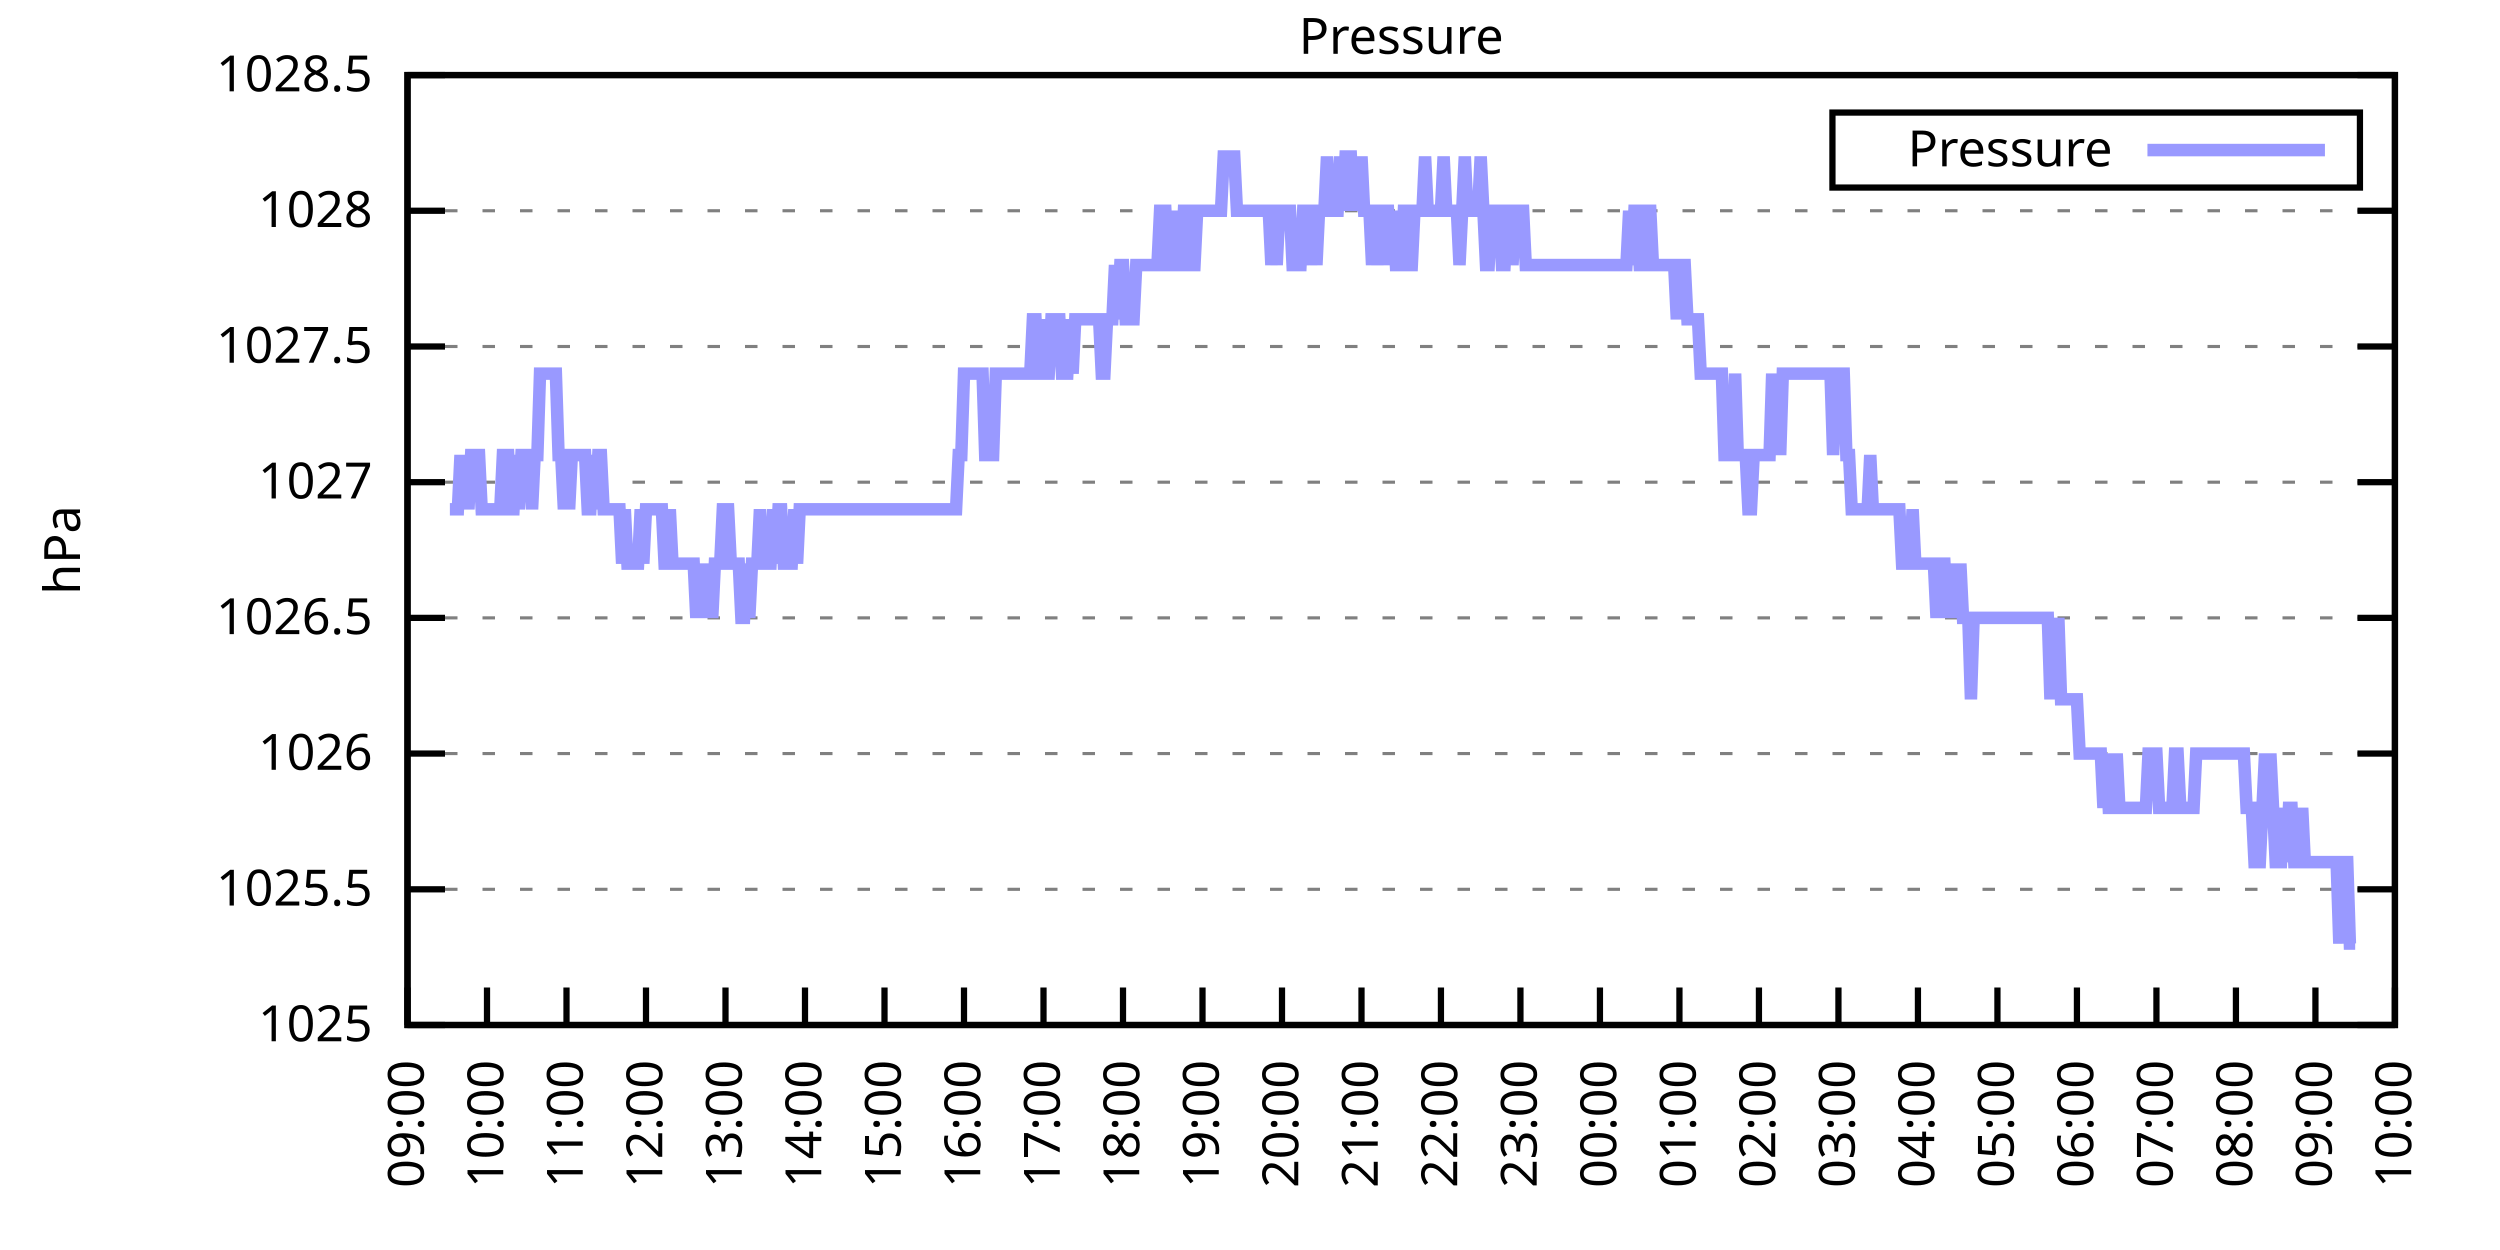
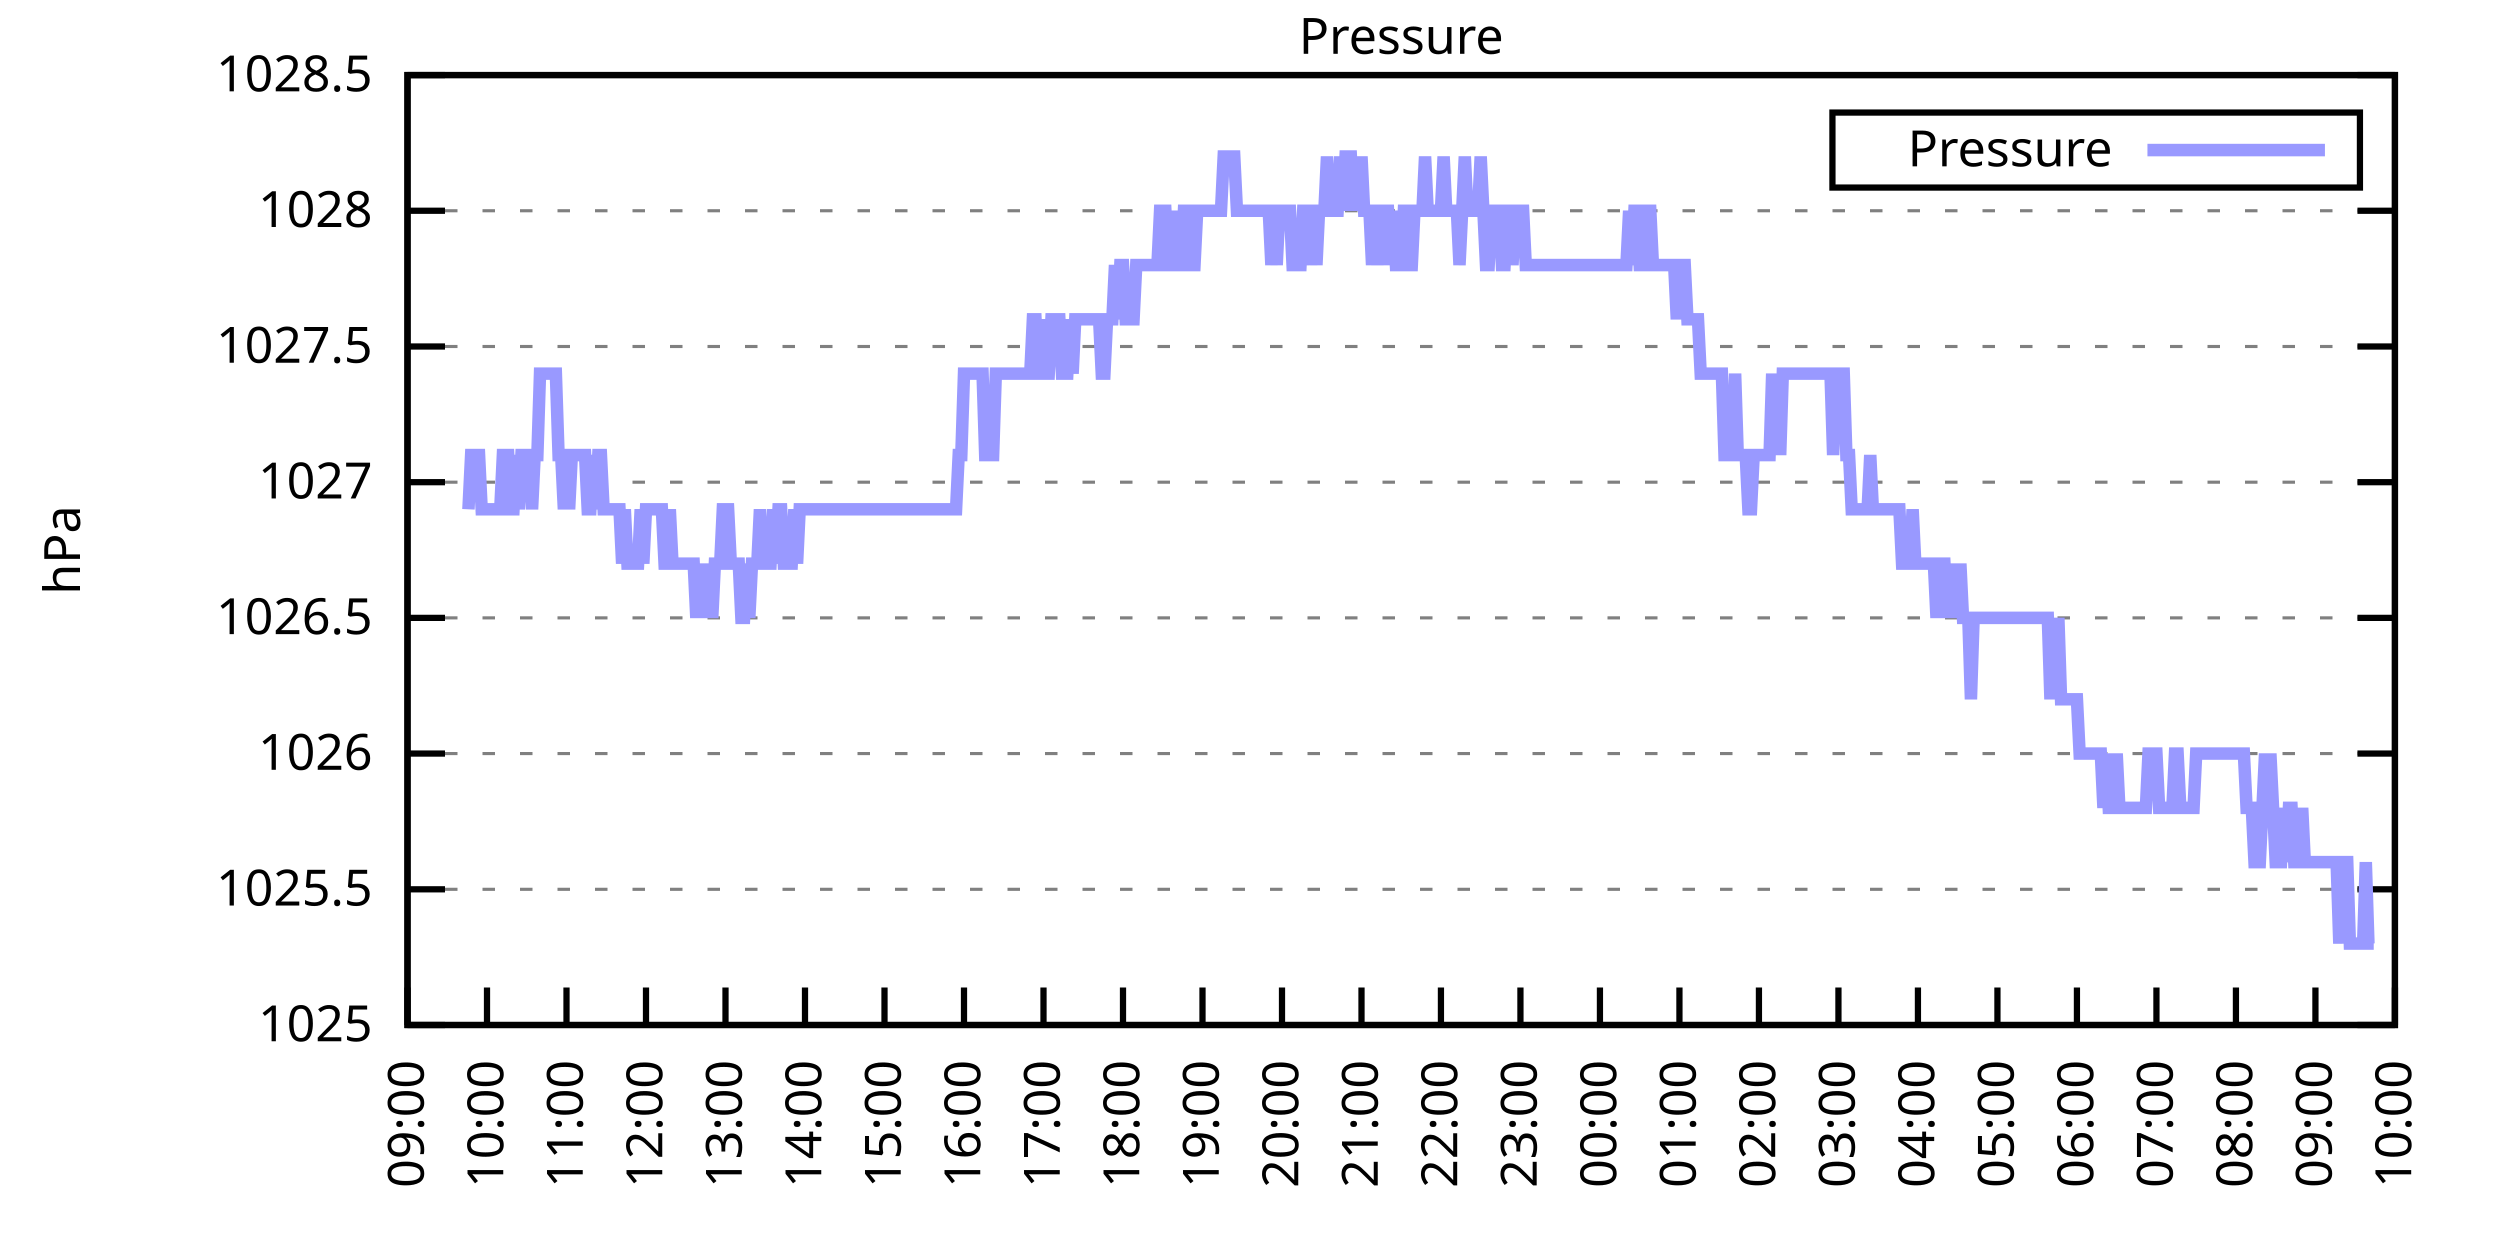
<svg xmlns="http://www.w3.org/2000/svg" xmlns:xlink="http://www.w3.org/1999/xlink" width="400" height="200" viewBox="0 0 400 200">
  <g id="gnuplot_canvas">
    <rect x="0" y="0" width="400" height="200" fill="none" />
    <defs>
      <circle id="gpDot" r="0.5" stroke-width="0.5" stroke="currentColor" />
      <path id="gpPt0" stroke-width="0.333" stroke="currentColor" d="M-1,0 h2 M0,-1 v2" />
      <path id="gpPt1" stroke-width="0.333" stroke="currentColor" d="M-1,-1 L1,1 M1,-1 L-1,1" />
      <path id="gpPt2" stroke-width="0.333" stroke="currentColor" d="M-1,0 L1,0 M0,-1 L0,1 M-1,-1 L1,1 M-1,1 L1,-1" />
      <rect id="gpPt3" stroke-width="0.333" stroke="currentColor" x="-1" y="-1" width="2" height="2" />
      <rect id="gpPt4" stroke-width="0.333" stroke="currentColor" fill="currentColor" x="-1" y="-1" width="2" height="2" />
      <circle id="gpPt5" stroke-width="0.333" stroke="currentColor" cx="0" cy="0" r="1" />
      <use xlink:href="#gpPt5" id="gpPt6" fill="currentColor" stroke="none" />
      <path id="gpPt7" stroke-width="0.333" stroke="currentColor" d="M0,-1.33 L-1.33,0.67 L1.33,0.67 z" />
      <use xlink:href="#gpPt7" id="gpPt8" fill="currentColor" stroke="none" />
      <use xlink:href="#gpPt7" id="gpPt9" stroke="currentColor" transform="rotate(180)" />
      <use xlink:href="#gpPt9" id="gpPt10" fill="currentColor" stroke="none" />
      <use xlink:href="#gpPt3" id="gpPt11" stroke="currentColor" transform="rotate(45)" />
      <use xlink:href="#gpPt11" id="gpPt12" fill="currentColor" stroke="none" />
      <path id="gpPt13" stroke-width="0.333" stroke="currentColor" d="M0,1.330 L1.265,0.411 L0.782,-1.067 L-0.782,-1.076 L-1.265,0.411 z" />
      <use xlink:href="#gpPt13" id="gpPt14" fill="currentColor" stroke="none" />
      <filter id="textbox" filterUnits="objectBoundingBox" x="0" y="0" height="1" width="1">
        <feFlood flood-color="white" flood-opacity="1" result="bgnd" />
        <feComposite in="SourceGraphic" in2="bgnd" operator="atop" />
      </filter>
      <filter id="greybox" filterUnits="objectBoundingBox" x="0" y="0" height="1" width="1">
        <feFlood flood-color="lightgrey" flood-opacity="1" result="grey" />
        <feComposite in="SourceGraphic" in2="grey" operator="atop" />
      </filter>
    </defs>
    <g fill="none" color="white" stroke="currentColor" stroke-width="1.00" stroke-linecap="butt" stroke-linejoin="miter">
</g>
    <g fill="none" color="black" stroke="currentColor" stroke-width="1.00" stroke-linecap="butt" stroke-linejoin="miter">
      <g stroke="none" shape-rendering="crispEdges">
        <polygon fill="rgb(255, 255, 255)" points="65.20,164.00 383.18,164.00 383.18,12.02 65.20,12.02 " />
      </g>
    </g>
    <g fill="none" color="black" stroke="currentColor" stroke-width="1.00" stroke-linecap="butt" stroke-linejoin="miter">
</g>
    <g fill="none" color="black" stroke="black" stroke-width="0.50" stroke-linecap="butt" stroke-linejoin="miter">
</g>
    <g fill="none" color="gray" stroke="currentColor" stroke-width="0.50" stroke-linecap="butt" stroke-linejoin="miter">
      <path stroke="gray" stroke-dasharray="2,4" class="gridline" d="M65.20,164.00 L383.19,164.00  " />
    </g>
    <g fill="none" color="gray" stroke="gray" stroke-width="1.00" stroke-linecap="butt" stroke-linejoin="miter">
</g>
    <g fill="none" color="black" stroke="currentColor" stroke-width="1.00" stroke-linecap="butt" stroke-linejoin="miter">
      <path stroke="black" d="M65.20,164.00 L71.20,164.00 M383.19,164.00 L377.19,164.00  " />
      <g transform="translate(59.60,166.60)" stroke="none" fill="black" font-family="Sans" font-size="8.00" text-anchor="end">
        <text>
          <tspan font-family="Sans"> 1025</tspan>
        </text>
      </g>
    </g>
    <g fill="none" color="black" stroke="currentColor" stroke-width="1.00" stroke-linecap="butt" stroke-linejoin="miter">
</g>
    <g fill="none" color="black" stroke="black" stroke-width="0.50" stroke-linecap="butt" stroke-linejoin="miter">
</g>
    <g fill="none" color="gray" stroke="currentColor" stroke-width="0.50" stroke-linecap="butt" stroke-linejoin="miter">
      <path stroke="gray" stroke-dasharray="2,4" class="gridline" d="M65.20,142.29 L383.19,142.29  " />
    </g>
    <g fill="none" color="gray" stroke="gray" stroke-width="1.00" stroke-linecap="butt" stroke-linejoin="miter">
</g>
    <g fill="none" color="black" stroke="currentColor" stroke-width="1.00" stroke-linecap="butt" stroke-linejoin="miter">
      <path stroke="black" d="M65.20,142.29 L71.20,142.29 M383.19,142.29 L377.19,142.29  " />
      <g transform="translate(59.60,144.89)" stroke="none" fill="black" font-family="Sans" font-size="8.00" text-anchor="end">
        <text>
          <tspan font-family="Sans"> 1025.5</tspan>
        </text>
      </g>
    </g>
    <g fill="none" color="black" stroke="currentColor" stroke-width="1.00" stroke-linecap="butt" stroke-linejoin="miter">
</g>
    <g fill="none" color="black" stroke="black" stroke-width="0.50" stroke-linecap="butt" stroke-linejoin="miter">
</g>
    <g fill="none" color="gray" stroke="currentColor" stroke-width="0.50" stroke-linecap="butt" stroke-linejoin="miter">
      <path stroke="gray" stroke-dasharray="2,4" class="gridline" d="M65.20,120.57 L383.19,120.57  " />
    </g>
    <g fill="none" color="gray" stroke="gray" stroke-width="1.00" stroke-linecap="butt" stroke-linejoin="miter">
</g>
    <g fill="none" color="black" stroke="currentColor" stroke-width="1.00" stroke-linecap="butt" stroke-linejoin="miter">
      <path stroke="black" d="M65.20,120.57 L71.20,120.57 M383.19,120.57 L377.19,120.57  " />
      <g transform="translate(59.60,123.17)" stroke="none" fill="black" font-family="Sans" font-size="8.00" text-anchor="end">
        <text>
          <tspan font-family="Sans"> 1026</tspan>
        </text>
      </g>
    </g>
    <g fill="none" color="black" stroke="currentColor" stroke-width="1.00" stroke-linecap="butt" stroke-linejoin="miter">
</g>
    <g fill="none" color="black" stroke="black" stroke-width="0.50" stroke-linecap="butt" stroke-linejoin="miter">
</g>
    <g fill="none" color="gray" stroke="currentColor" stroke-width="0.50" stroke-linecap="butt" stroke-linejoin="miter">
      <path stroke="gray" stroke-dasharray="2,4" class="gridline" d="M65.20,98.86 L383.19,98.86  " />
    </g>
    <g fill="none" color="gray" stroke="gray" stroke-width="1.00" stroke-linecap="butt" stroke-linejoin="miter">
</g>
    <g fill="none" color="black" stroke="currentColor" stroke-width="1.00" stroke-linecap="butt" stroke-linejoin="miter">
      <path stroke="black" d="M65.20,98.86 L71.20,98.86 M383.19,98.86 L377.19,98.86  " />
      <g transform="translate(59.60,101.46)" stroke="none" fill="black" font-family="Sans" font-size="8.00" text-anchor="end">
        <text>
          <tspan font-family="Sans"> 1026.5</tspan>
        </text>
      </g>
    </g>
    <g fill="none" color="black" stroke="currentColor" stroke-width="1.00" stroke-linecap="butt" stroke-linejoin="miter">
</g>
    <g fill="none" color="black" stroke="black" stroke-width="0.50" stroke-linecap="butt" stroke-linejoin="miter">
</g>
    <g fill="none" color="gray" stroke="currentColor" stroke-width="0.50" stroke-linecap="butt" stroke-linejoin="miter">
      <path stroke="gray" stroke-dasharray="2,4" class="gridline" d="M65.20,77.15 L383.19,77.15  " />
    </g>
    <g fill="none" color="gray" stroke="gray" stroke-width="1.00" stroke-linecap="butt" stroke-linejoin="miter">
</g>
    <g fill="none" color="black" stroke="currentColor" stroke-width="1.00" stroke-linecap="butt" stroke-linejoin="miter">
      <path stroke="black" d="M65.20,77.15 L71.20,77.15 M383.19,77.15 L377.19,77.15  " />
      <g transform="translate(59.60,79.75)" stroke="none" fill="black" font-family="Sans" font-size="8.00" text-anchor="end">
        <text>
          <tspan font-family="Sans"> 1027</tspan>
        </text>
      </g>
    </g>
    <g fill="none" color="black" stroke="currentColor" stroke-width="1.00" stroke-linecap="butt" stroke-linejoin="miter">
</g>
    <g fill="none" color="black" stroke="black" stroke-width="0.50" stroke-linecap="butt" stroke-linejoin="miter">
</g>
    <g fill="none" color="gray" stroke="currentColor" stroke-width="0.50" stroke-linecap="butt" stroke-linejoin="miter">
      <path stroke="gray" stroke-dasharray="2,4" class="gridline" d="M65.20,55.44 L383.19,55.44  " />
    </g>
    <g fill="none" color="gray" stroke="gray" stroke-width="1.00" stroke-linecap="butt" stroke-linejoin="miter">
</g>
    <g fill="none" color="black" stroke="currentColor" stroke-width="1.00" stroke-linecap="butt" stroke-linejoin="miter">
      <path stroke="black" d="M65.20,55.44 L71.20,55.44 M383.19,55.44 L377.19,55.44  " />
      <g transform="translate(59.60,58.04)" stroke="none" fill="black" font-family="Sans" font-size="8.00" text-anchor="end">
        <text>
          <tspan font-family="Sans"> 1027.5</tspan>
        </text>
      </g>
    </g>
    <g fill="none" color="black" stroke="currentColor" stroke-width="1.00" stroke-linecap="butt" stroke-linejoin="miter">
</g>
    <g fill="none" color="black" stroke="black" stroke-width="0.50" stroke-linecap="butt" stroke-linejoin="miter">
</g>
    <g fill="none" color="gray" stroke="currentColor" stroke-width="0.50" stroke-linecap="butt" stroke-linejoin="miter">
      <path stroke="gray" stroke-dasharray="2,4" class="gridline" d="M65.20,33.72 L383.19,33.72  " />
    </g>
    <g fill="none" color="gray" stroke="gray" stroke-width="1.00" stroke-linecap="butt" stroke-linejoin="miter">
</g>
    <g fill="none" color="black" stroke="currentColor" stroke-width="1.00" stroke-linecap="butt" stroke-linejoin="miter">
      <path stroke="black" d="M65.20,33.72 L71.20,33.72 M383.19,33.72 L377.19,33.72  " />
      <g transform="translate(59.60,36.32)" stroke="none" fill="black" font-family="Sans" font-size="8.00" text-anchor="end">
        <text>
          <tspan font-family="Sans"> 1028</tspan>
        </text>
      </g>
    </g>
    <g fill="none" color="black" stroke="currentColor" stroke-width="1.00" stroke-linecap="butt" stroke-linejoin="miter">
</g>
    <g fill="none" color="black" stroke="black" stroke-width="0.50" stroke-linecap="butt" stroke-linejoin="miter">
</g>
    <g fill="none" color="gray" stroke="currentColor" stroke-width="0.50" stroke-linecap="butt" stroke-linejoin="miter">
      <path stroke="gray" stroke-dasharray="2,4" class="gridline" d="M65.20,12.01 L383.19,12.01  " />
    </g>
    <g fill="none" color="gray" stroke="gray" stroke-width="1.00" stroke-linecap="butt" stroke-linejoin="miter">
</g>
    <g fill="none" color="black" stroke="currentColor" stroke-width="1.00" stroke-linecap="butt" stroke-linejoin="miter">
      <path stroke="black" d="M65.20,12.01 L71.20,12.01 M383.19,12.01 L377.19,12.01  " />
      <g transform="translate(59.60,14.61)" stroke="none" fill="black" font-family="Sans" font-size="8.00" text-anchor="end">
        <text>
          <tspan font-family="Sans"> 1028.5</tspan>
        </text>
      </g>
    </g>
    <g fill="none" color="black" stroke="currentColor" stroke-width="1.00" stroke-linecap="butt" stroke-linejoin="miter">
      <path stroke="black" d="M65.20,164.00 L65.20,158.00  " />
      <g transform="translate(67.80,169.60) rotate(270.00)" stroke="none" fill="black" font-family="Sans" font-size="8.00" text-anchor="end">
        <text>
          <tspan font-family="Sans">09:00</tspan>
        </text>
      </g>
    </g>
    <g fill="none" color="black" stroke="currentColor" stroke-width="1.00" stroke-linecap="butt" stroke-linejoin="miter">
      <path stroke="black" d="M77.92,164.00 L77.92,158.00  " />
      <g transform="translate(80.52,169.60) rotate(270.00)" stroke="none" fill="black" font-family="Sans" font-size="8.00" text-anchor="end">
        <text>
          <tspan font-family="Sans">10:00</tspan>
        </text>
      </g>
    </g>
    <g fill="none" color="black" stroke="currentColor" stroke-width="1.00" stroke-linecap="butt" stroke-linejoin="miter">
      <path stroke="black" d="M90.64,164.00 L90.64,158.00  " />
      <g transform="translate(93.24,169.60) rotate(270.00)" stroke="none" fill="black" font-family="Sans" font-size="8.00" text-anchor="end">
        <text>
          <tspan font-family="Sans">11:00</tspan>
        </text>
      </g>
    </g>
    <g fill="none" color="black" stroke="currentColor" stroke-width="1.00" stroke-linecap="butt" stroke-linejoin="miter">
      <path stroke="black" d="M103.36,164.00 L103.36,158.00  " />
      <g transform="translate(105.96,169.60) rotate(270.00)" stroke="none" fill="black" font-family="Sans" font-size="8.00" text-anchor="end">
        <text>
          <tspan font-family="Sans">12:00</tspan>
        </text>
      </g>
    </g>
    <g fill="none" color="black" stroke="currentColor" stroke-width="1.00" stroke-linecap="butt" stroke-linejoin="miter">
      <path stroke="black" d="M116.08,164.00 L116.08,158.00  " />
      <g transform="translate(118.68,169.60) rotate(270.00)" stroke="none" fill="black" font-family="Sans" font-size="8.00" text-anchor="end">
        <text>
          <tspan font-family="Sans">13:00</tspan>
        </text>
      </g>
    </g>
    <g fill="none" color="black" stroke="currentColor" stroke-width="1.00" stroke-linecap="butt" stroke-linejoin="miter">
      <path stroke="black" d="M128.80,164.00 L128.80,158.00  " />
      <g transform="translate(131.40,169.60) rotate(270.00)" stroke="none" fill="black" font-family="Sans" font-size="8.00" text-anchor="end">
        <text>
          <tspan font-family="Sans">14:00</tspan>
        </text>
      </g>
    </g>
    <g fill="none" color="black" stroke="currentColor" stroke-width="1.00" stroke-linecap="butt" stroke-linejoin="miter">
      <path stroke="black" d="M141.52,164.00 L141.52,158.00  " />
      <g transform="translate(144.12,169.60) rotate(270.00)" stroke="none" fill="black" font-family="Sans" font-size="8.00" text-anchor="end">
        <text>
          <tspan font-family="Sans">15:00</tspan>
        </text>
      </g>
    </g>
    <g fill="none" color="black" stroke="currentColor" stroke-width="1.00" stroke-linecap="butt" stroke-linejoin="miter">
      <path stroke="black" d="M154.24,164.00 L154.24,158.00  " />
      <g transform="translate(156.84,169.60) rotate(270.00)" stroke="none" fill="black" font-family="Sans" font-size="8.00" text-anchor="end">
        <text>
          <tspan font-family="Sans">16:00</tspan>
        </text>
      </g>
    </g>
    <g fill="none" color="black" stroke="currentColor" stroke-width="1.00" stroke-linecap="butt" stroke-linejoin="miter">
      <path stroke="black" d="M166.96,164.00 L166.96,158.00  " />
      <g transform="translate(169.56,169.60) rotate(270.00)" stroke="none" fill="black" font-family="Sans" font-size="8.00" text-anchor="end">
        <text>
          <tspan font-family="Sans">17:00</tspan>
        </text>
      </g>
    </g>
    <g fill="none" color="black" stroke="currentColor" stroke-width="1.00" stroke-linecap="butt" stroke-linejoin="miter">
      <path stroke="black" d="M179.68,164.00 L179.68,158.00  " />
      <g transform="translate(182.28,169.60) rotate(270.00)" stroke="none" fill="black" font-family="Sans" font-size="8.00" text-anchor="end">
        <text>
          <tspan font-family="Sans">18:00</tspan>
        </text>
      </g>
    </g>
    <g fill="none" color="black" stroke="currentColor" stroke-width="1.00" stroke-linecap="butt" stroke-linejoin="miter">
      <path stroke="black" d="M192.40,164.00 L192.40,158.00  " />
      <g transform="translate(195.00,169.60) rotate(270.00)" stroke="none" fill="black" font-family="Sans" font-size="8.00" text-anchor="end">
        <text>
          <tspan font-family="Sans">19:00</tspan>
        </text>
      </g>
    </g>
    <g fill="none" color="black" stroke="currentColor" stroke-width="1.00" stroke-linecap="butt" stroke-linejoin="miter">
      <path stroke="black" d="M205.12,164.00 L205.12,158.00  " />
      <g transform="translate(207.72,169.60) rotate(270.00)" stroke="none" fill="black" font-family="Sans" font-size="8.00" text-anchor="end">
        <text>
          <tspan font-family="Sans">20:00</tspan>
        </text>
      </g>
    </g>
    <g fill="none" color="black" stroke="currentColor" stroke-width="1.00" stroke-linecap="butt" stroke-linejoin="miter">
      <path stroke="black" d="M217.84,164.00 L217.84,158.00  " />
      <g transform="translate(220.44,169.60) rotate(270.00)" stroke="none" fill="black" font-family="Sans" font-size="8.00" text-anchor="end">
        <text>
          <tspan font-family="Sans">21:00</tspan>
        </text>
      </g>
    </g>
    <g fill="none" color="black" stroke="currentColor" stroke-width="1.00" stroke-linecap="butt" stroke-linejoin="miter">
      <path stroke="black" d="M230.55,164.00 L230.55,158.00  " />
      <g transform="translate(233.15,169.60) rotate(270.00)" stroke="none" fill="black" font-family="Sans" font-size="8.00" text-anchor="end">
        <text>
          <tspan font-family="Sans">22:00</tspan>
        </text>
      </g>
    </g>
    <g fill="none" color="black" stroke="currentColor" stroke-width="1.00" stroke-linecap="butt" stroke-linejoin="miter">
      <path stroke="black" d="M243.27,164.00 L243.27,158.00  " />
      <g transform="translate(245.87,169.60) rotate(270.00)" stroke="none" fill="black" font-family="Sans" font-size="8.00" text-anchor="end">
        <text>
          <tspan font-family="Sans">23:00</tspan>
        </text>
      </g>
    </g>
    <g fill="none" color="black" stroke="currentColor" stroke-width="1.00" stroke-linecap="butt" stroke-linejoin="miter">
      <path stroke="black" d="M255.99,164.00 L255.99,158.00  " />
      <g transform="translate(258.59,169.60) rotate(270.00)" stroke="none" fill="black" font-family="Sans" font-size="8.00" text-anchor="end">
        <text>
          <tspan font-family="Sans">00:00</tspan>
        </text>
      </g>
    </g>
    <g fill="none" color="black" stroke="currentColor" stroke-width="1.00" stroke-linecap="butt" stroke-linejoin="miter">
      <path stroke="black" d="M268.71,164.00 L268.71,158.00  " />
      <g transform="translate(271.31,169.60) rotate(270.00)" stroke="none" fill="black" font-family="Sans" font-size="8.00" text-anchor="end">
        <text>
          <tspan font-family="Sans">01:00</tspan>
        </text>
      </g>
    </g>
    <g fill="none" color="black" stroke="currentColor" stroke-width="1.00" stroke-linecap="butt" stroke-linejoin="miter">
      <path stroke="black" d="M281.43,164.00 L281.43,158.00  " />
      <g transform="translate(284.03,169.60) rotate(270.00)" stroke="none" fill="black" font-family="Sans" font-size="8.00" text-anchor="end">
        <text>
          <tspan font-family="Sans">02:00</tspan>
        </text>
      </g>
    </g>
    <g fill="none" color="black" stroke="currentColor" stroke-width="1.00" stroke-linecap="butt" stroke-linejoin="miter">
      <path stroke="black" d="M294.15,164.00 L294.15,158.00  " />
      <g transform="translate(296.75,169.60) rotate(270.00)" stroke="none" fill="black" font-family="Sans" font-size="8.00" text-anchor="end">
        <text>
          <tspan font-family="Sans">03:00</tspan>
        </text>
      </g>
    </g>
    <g fill="none" color="black" stroke="currentColor" stroke-width="1.00" stroke-linecap="butt" stroke-linejoin="miter">
      <path stroke="black" d="M306.87,164.00 L306.87,158.00  " />
      <g transform="translate(309.47,169.60) rotate(270.00)" stroke="none" fill="black" font-family="Sans" font-size="8.00" text-anchor="end">
        <text>
          <tspan font-family="Sans">04:00</tspan>
        </text>
      </g>
    </g>
    <g fill="none" color="black" stroke="currentColor" stroke-width="1.00" stroke-linecap="butt" stroke-linejoin="miter">
      <path stroke="black" d="M319.59,164.00 L319.59,158.00  " />
      <g transform="translate(322.19,169.60) rotate(270.00)" stroke="none" fill="black" font-family="Sans" font-size="8.00" text-anchor="end">
        <text>
          <tspan font-family="Sans">05:00</tspan>
        </text>
      </g>
    </g>
    <g fill="none" color="black" stroke="currentColor" stroke-width="1.00" stroke-linecap="butt" stroke-linejoin="miter">
      <path stroke="black" d="M332.31,164.00 L332.31,158.00  " />
      <g transform="translate(334.91,169.60) rotate(270.00)" stroke="none" fill="black" font-family="Sans" font-size="8.00" text-anchor="end">
        <text>
          <tspan font-family="Sans">06:00</tspan>
        </text>
      </g>
    </g>
    <g fill="none" color="black" stroke="currentColor" stroke-width="1.00" stroke-linecap="butt" stroke-linejoin="miter">
      <path stroke="black" d="M345.03,164.00 L345.03,158.00  " />
      <g transform="translate(347.63,169.60) rotate(270.00)" stroke="none" fill="black" font-family="Sans" font-size="8.00" text-anchor="end">
        <text>
          <tspan font-family="Sans">07:00</tspan>
        </text>
      </g>
    </g>
    <g fill="none" color="black" stroke="currentColor" stroke-width="1.00" stroke-linecap="butt" stroke-linejoin="miter">
      <path stroke="black" d="M357.75,164.00 L357.75,158.00  " />
      <g transform="translate(360.35,169.60) rotate(270.00)" stroke="none" fill="black" font-family="Sans" font-size="8.00" text-anchor="end">
        <text>
          <tspan font-family="Sans">08:00</tspan>
        </text>
      </g>
    </g>
    <g fill="none" color="black" stroke="currentColor" stroke-width="1.00" stroke-linecap="butt" stroke-linejoin="miter">
      <path stroke="black" d="M370.47,164.00 L370.47,158.00  " />
      <g transform="translate(373.07,169.60) rotate(270.00)" stroke="none" fill="black" font-family="Sans" font-size="8.00" text-anchor="end">
        <text>
          <tspan font-family="Sans">09:00</tspan>
        </text>
      </g>
    </g>
    <g fill="none" color="black" stroke="currentColor" stroke-width="1.00" stroke-linecap="butt" stroke-linejoin="miter">
      <path stroke="black" d="M383.19,164.00 L383.19,158.00  " />
      <g transform="translate(385.79,169.60) rotate(270.00)" stroke="none" fill="black" font-family="Sans" font-size="8.00" text-anchor="end">
        <text>
          <tspan font-family="Sans">10:00</tspan>
        </text>
      </g>
    </g>
    <g fill="none" color="black" stroke="currentColor" stroke-width="1.00" stroke-linecap="butt" stroke-linejoin="miter">
</g>
    <g fill="none" color="black" stroke="currentColor" stroke-width="1.00" stroke-linecap="butt" stroke-linejoin="miter">
      <path stroke="black" d="M65.20,12.01 L65.20,164.00 L383.19,164.00 L383.19,12.01 L65.20,12.01 Z  " />
    </g>
    <g fill="none" color="black" stroke="currentColor" stroke-width="1.00" stroke-linecap="butt" stroke-linejoin="miter">
</g>
    <g fill="none" color="black" stroke="currentColor" stroke-width="1.00" stroke-linecap="butt" stroke-linejoin="miter">
      <path stroke="black" d="M293.19,30.01 L293.19,18.01 L377.59,18.01 L377.59,30.01 L293.19,30.01 Z  " />
    </g>
    <g id="Pressure_plot_1">
      <g fill="none" color="white" stroke="black" stroke-width="2.00" stroke-linecap="butt" stroke-linejoin="miter">
</g>
      <g fill="none" color="black" stroke="currentColor" stroke-width="2.00" stroke-linecap="butt" stroke-linejoin="miter">
        <g transform="translate(337.99,26.61)" stroke="none" fill="black" font-family="Sans" font-size="8.00" text-anchor="end">
          <text>
            <tspan font-family="Sans">Pressure</tspan>
          </text>
        </g>
      </g>
      <g fill="none" color="black" stroke="currentColor" stroke-width="2.00" stroke-linecap="butt" stroke-linejoin="miter">
-         <path stroke="rgb(153, 153, 255)" d="M343.59,24.01 L371.99,24.01 M71.98,81.49 L72.41,81.49 L72.83,81.49 L73.26,81.49 L73.68,72.81 L74.10,81.49   L74.53,72.81 L74.95,81.49 L75.38,72.81 L75.80,72.81 L76.22,72.81 L76.65,72.81 L77.07,81.49 L77.50,81.49   L77.92,81.49 L78.34,81.49 L78.77,81.49 L79.19,81.49 L79.62,81.49 L80.04,81.49 L80.46,72.81 L80.89,72.81   L81.31,72.81 L81.74,81.49 L82.16,81.49 L82.58,72.81 L83.01,81.49 L83.43,72.81 L83.86,72.81 L84.28,72.81   L84.70,72.81 L85.13,81.49 L85.55,72.81 L85.98,72.81 L86.40,59.78 L86.82,59.78 L87.25,59.78 L87.67,59.78   L88.10,59.78 L88.52,59.78 L88.94,59.78 L89.37,72.81 L89.79,72.81 L90.22,81.49 L90.64,72.81 L91.06,81.49   L91.49,72.81 L91.91,72.81 L92.34,72.81 L92.76,72.81 L93.18,72.81 L93.61,72.81 L94.03,81.49 L94.46,81.49   L94.88,72.81 L95.30,81.49 L95.73,72.81 L96.15,72.81 L96.58,81.49 L97.00,81.49 L97.42,81.49 L97.85,81.49   L98.27,81.49 L98.69,81.49 L99.12,81.49 L99.54,90.18 L99.97,81.49 L100.39,90.18 L100.81,90.18 L101.24,90.18   L101.66,90.18 L102.09,90.18 L102.51,81.49 L102.93,90.18 L103.36,81.49 L103.78,81.49 L104.21,81.49 L104.63,81.49   L105.05,81.49 L105.48,81.49 L105.90,81.49 L106.33,90.18 L106.75,90.18 L107.17,81.49 L107.60,90.18 L108.02,90.18   L108.45,90.18 L108.87,90.18 L109.29,90.18 L109.72,90.18 L110.14,90.18 L110.57,90.18 L110.99,90.18 L111.41,98.86   L111.84,90.18 L112.26,98.86 L112.69,90.18 L113.11,98.86 L113.53,90.18 L113.96,98.86 L114.38,90.18 L114.81,90.18   L115.23,90.18 L115.65,81.49 L116.08,81.49 L116.50,81.49 L116.93,90.18 L117.35,90.18 L117.77,90.18 L118.20,90.18   L118.62,98.86 L119.05,98.86 L119.47,90.18 L119.89,98.86 L120.32,90.18 L120.74,90.18 L121.17,90.18 L121.59,81.49   L122.01,90.18 L122.44,90.18 L122.86,90.18 L123.29,90.18 L123.71,81.49 L124.13,90.18 L124.56,81.49 L124.98,81.49   L125.41,90.18 L125.83,90.18 L126.25,90.18 L126.68,90.18 L127.10,81.49 L127.53,90.18 L127.95,81.49 L128.37,81.49   L128.80,81.49 L129.22,81.49 L129.65,81.49 L130.07,81.49 L130.49,81.49 L130.92,81.49 L131.34,81.49 L131.77,81.49   L132.19,81.49 L132.61,81.49 L133.04,81.49 L133.46,81.49 L133.89,81.49 L134.31,81.49 L134.73,81.49 L135.16,81.49   L135.58,81.49 L136.01,81.49 L136.43,81.49 L136.85,81.49 L137.28,81.49 L137.70,81.49 L138.13,81.49 L138.55,81.49   L138.97,81.49 L139.40,81.49 L139.82,81.49 L140.25,81.49 L140.67,81.49 L141.09,81.49 L141.52,81.49 L141.94,81.49   L142.37,81.49 L142.79,81.49 L143.21,81.49 L143.64,81.49 L144.06,81.49 L144.49,81.49 L144.91,81.49 L145.33,81.49   L145.76,81.49 L146.18,81.49 L146.61,81.49 L147.03,81.49 L147.45,81.49 L147.88,81.49 L148.30,81.49 L148.73,81.49   L149.15,81.49 L149.57,81.49 L150.00,81.49 L150.42,81.49 L150.85,81.49 L151.27,81.49 L151.69,81.49 L152.12,81.49   L152.54,81.49 L152.97,81.49 L153.39,72.81 L153.81,72.81 L154.24,59.78 L154.66,59.78 L155.09,59.78 L155.51,59.78   L155.93,59.78 L156.36,59.78 L156.78,59.78 L157.21,59.78 L157.63,72.81 L158.05,72.81 L158.48,72.81 L158.90,72.81   L159.33,59.78 L159.75,59.78 L160.17,59.78 L160.60,59.78 L161.02,59.78 L161.44,59.78 L161.87,59.78 L162.29,59.78   L162.72,59.78 L163.14,59.78 L163.56,59.78 L163.99,59.78 L164.41,59.78 L164.84,59.78 L165.26,51.09 L165.68,51.09   L166.11,59.78 L166.53,59.78 L166.96,51.09 L167.38,59.78 L167.80,59.78 L168.23,51.09 L168.65,51.09 L169.08,51.09   L169.50,51.09 L169.92,59.78 L170.35,59.78 L170.77,59.78 L171.20,51.09 L171.62,59.78 L172.04,51.09 L172.47,51.09   L172.89,51.09 L173.32,51.09 L173.74,51.09 L174.16,51.09 L174.59,51.09 L175.01,51.09 L175.44,51.09 L175.86,51.09   L176.28,59.78 L176.71,59.78 L177.13,51.09 L177.56,51.09 L177.98,51.09 L178.40,42.41 L178.83,51.09 L179.25,42.41   L179.68,42.41 L180.10,51.09 L180.52,51.09 L180.95,51.09 L181.37,51.09 L181.80,42.41 L182.22,42.41 L182.64,42.41   L183.07,42.41 L183.49,42.41 L183.92,42.41 L184.34,42.41 L184.76,42.41 L185.19,42.41 L185.61,33.72 L186.04,33.72   L186.46,33.72 L186.88,42.41 L187.31,42.41 L187.73,33.72 L188.16,42.41 L188.58,42.41 L189.00,42.41 L189.43,33.72   L189.85,33.72 L190.28,42.41 L190.70,42.41 L191.12,42.41 L191.55,33.72 L191.97,33.72 L192.40,33.72 L192.82,33.72   L193.24,33.72 L193.67,33.72 L194.09,33.72 L194.52,33.72 L194.94,33.72 L195.36,33.72 L195.79,25.04 L196.21,25.04   L196.64,25.04 L197.06,25.04 L197.48,25.04 L197.91,33.72 L198.33,33.72 L198.76,33.72 L199.18,33.72 L199.60,33.72   L200.03,33.72 L200.45,33.72 L200.88,33.72 L201.30,33.72 L201.72,33.72 L202.15,33.72 L202.57,33.72 L203.00,33.72   L203.42,42.41 L203.84,33.72 L204.27,42.41 L204.69,33.72 L205.12,33.72 L205.54,33.72 L205.96,33.72 L206.39,33.72   L206.81,42.41 L207.24,42.41 L207.66,42.41 L208.08,42.41 L208.51,33.72 L208.93,33.72 L209.36,42.41 L209.78,33.72   L210.20,33.72 L210.63,42.41 L211.05,33.72 L211.48,33.72 L211.90,33.72 L212.32,25.04 L212.75,33.72 L213.17,33.72   L213.60,33.72 L214.02,33.72 L214.44,25.04 L214.87,33.72 L215.29,25.04 L215.72,25.04 L216.14,25.04 L216.56,33.72   L216.99,25.04 L217.41,33.72 L217.84,25.04 L218.26,33.72 L218.68,33.72 L219.11,33.72 L219.53,42.41 L219.96,33.72   L220.38,33.72 L220.80,33.72 L221.23,42.41 L221.65,33.72 L222.08,33.72 L222.50,42.41 L222.92,33.72 L223.35,42.41   L223.77,42.41 L224.20,42.41 L224.62,33.72 L225.04,33.72 L225.47,42.41 L225.89,42.41 L226.31,33.72 L226.74,33.72   L227.16,33.72 L227.59,33.72 L228.01,25.04 L228.43,33.72 L228.86,33.72 L229.28,33.72 L229.71,33.72 L230.13,33.72   L230.55,33.72 L230.98,25.04 L231.40,33.72 L231.83,33.72 L232.25,33.72 L232.67,33.72 L233.10,33.72 L233.52,42.41   L233.95,33.72 L234.37,25.04 L234.79,33.72 L235.22,33.72 L235.64,33.72 L236.07,33.72 L236.49,33.72 L236.91,25.04   L237.34,33.72 L237.76,42.41 L238.19,42.41 L238.61,33.72 L239.03,33.72 L239.46,33.72 L239.88,33.72 L240.31,42.41   L240.73,42.41 L241.15,33.72 L241.58,33.72 L242.00,42.41 L242.43,33.72 L242.85,33.72 L243.27,33.72 L243.70,33.72   L244.12,42.41 L244.55,42.41 L244.97,42.41 L245.39,42.41 L245.82,42.41 L246.24,42.41 L246.67,42.41 L247.09,42.41   L247.51,42.41 L247.94,42.41 L248.36,42.41 L248.79,42.41 L249.21,42.41 L249.63,42.41 L250.06,42.41 L250.48,42.41   L250.91,42.41 L251.33,42.41 L251.75,42.41 L252.18,42.41 L252.60,42.41 L253.03,42.41 L253.45,42.41 L253.87,42.41   L254.30,42.41 L254.72,42.41 L255.15,42.41 L255.57,42.41 L255.99,42.41 L256.42,42.41 L256.84,42.41 L257.27,42.41   L257.69,42.41 L258.11,42.41 L258.54,42.41 L258.96,42.41 L259.39,42.41 L259.81,42.41 L260.23,42.41 L260.66,33.72   L261.08,42.41 L261.51,33.72 L261.93,33.72 L262.35,42.41 L262.78,42.41 L263.20,42.41 L263.63,33.72 L264.05,33.72   L264.47,42.41 L264.90,42.41 L265.32,42.41 L265.75,42.41 L266.17,42.41 L266.59,42.41 L267.02,42.41 L267.44,42.41   L267.87,42.41 L268.29,51.09 L268.71,42.41 L269.14,42.41 L269.56,42.41 L269.99,51.09 L270.41,51.09 L270.83,51.09   L271.26,51.09 L271.68,51.09 L272.11,59.78 L272.53,59.78 L272.95,59.78 L273.38,59.78 L273.80,59.78 L274.23,59.78   L274.65,59.78 L275.07,59.78 L275.50,59.78 L275.92,72.81 L276.35,72.81 L276.77,72.81 L277.19,72.81 L277.62,59.78   L278.04,72.81 L278.47,72.81 L278.89,72.81 L279.31,72.81 L279.74,81.49 L280.16,81.49 L280.59,72.81 L281.01,72.81   L281.43,72.81 L281.86,72.81 L282.28,72.81 L282.71,72.81 L283.13,72.81 L283.55,59.78 L283.98,72.81 L284.40,59.78   L284.83,72.81 L285.25,59.78 L285.67,59.78 L286.10,59.78 L286.52,59.78 L286.95,59.78 L287.37,59.78 L287.79,59.78   L288.22,59.78 L288.64,59.78 L289.06,59.78 L289.49,59.78 L289.91,59.78 L290.34,59.78 L290.76,59.78 L291.18,59.78   L291.61,59.78 L292.03,59.78 L292.46,59.78 L292.88,59.78 L293.30,72.81 L293.73,59.78 L294.15,59.78 L294.58,59.78   L295.00,59.78 L295.42,72.81 L295.85,72.81 L296.27,81.49 L296.70,81.49 L297.12,81.49 L297.54,81.49 L297.97,81.49   L298.39,81.49 L298.82,81.49 L299.24,72.81 L299.66,81.49 L300.09,81.49 L300.51,81.49 L300.94,81.49 L301.36,81.49   L301.78,81.49 L302.21,81.49 L302.63,81.49 L303.06,81.49 L303.48,81.49 L303.90,81.49 L304.33,90.18 L304.75,90.18   L305.18,90.18 L305.60,90.18 L306.02,81.49 L306.45,90.18 L306.87,90.18 L307.30,90.18 L307.72,90.18 L308.14,90.18   L308.57,90.18 L308.99,90.18 L309.42,90.18 L309.84,98.86 L310.26,90.18 L310.69,90.18 L311.11,90.18 L311.54,98.86   L311.96,90.18 L312.38,98.86 L312.81,90.18 L313.23,98.86 L313.66,90.18 L314.08,98.86 L314.50,98.86 L314.93,98.86   L315.35,111.89 L315.78,98.86 L316.20,98.86 L316.62,98.86 L317.05,98.86 L317.47,98.86 L317.90,98.86 L318.32,98.86   L318.74,98.86 L319.17,98.86 L319.59,98.86 L320.02,98.86 L320.44,98.86 L320.86,98.86 L321.29,98.86 L321.71,98.86   L322.14,98.86 L322.56,98.86 L322.98,98.86 L323.41,98.86 L323.83,98.86 L324.26,98.86 L324.68,98.86 L325.10,98.86   L325.53,98.86 L325.95,98.86 L326.38,98.86 L326.80,98.86 L327.22,98.86 L327.65,98.86 L328.07,111.89 L328.50,98.86   L328.92,111.89 L329.34,98.86 L329.77,111.89 L330.19,111.89 L330.62,111.89 L331.04,111.89 L331.46,111.89 L331.89,111.89   L332.31,111.89 L332.74,120.57 L333.16,120.57 L333.58,120.57 L334.01,120.57 L334.43,120.57 L334.86,120.57 L335.28,120.57   L335.70,120.57 L336.13,120.57 L336.55,129.26 L336.98,120.57 L337.40,129.26 L337.82,129.26 L338.25,129.26 L338.67,120.57   L339.10,129.26 L339.52,129.26 L339.94,129.26 L340.37,129.26 L340.79,129.26 L341.22,129.26 L341.64,129.26 L342.06,129.26   L342.49,129.26 L342.91,129.26 L343.34,129.26 L343.76,120.57 L344.18,120.57 L344.61,120.57 L345.03,120.57 L345.46,129.26   L345.88,129.26 L346.30,129.26 L346.73,129.26 L347.15,129.26 L347.58,129.26 L348.00,120.57 L348.42,120.57 L348.85,129.26   L349.27,129.26 L349.70,129.26 L350.12,129.26 L350.54,129.26 L350.97,129.26 L351.39,120.57 L351.81,120.57 L352.24,120.57   L352.66,120.57 L353.09,120.57 L353.51,120.57 L353.93,120.57 L354.36,120.57 L354.78,120.57 L355.21,120.57 L355.63,120.57   L356.05,120.57 L356.48,120.57 L356.90,120.57 L357.33,120.57 L357.75,120.57 L358.17,120.57 L358.60,120.57 L359.02,120.57   L359.45,129.26 L359.87,129.26 L360.29,129.26 L360.72,137.94 L361.14,137.94 L361.57,137.94 L361.99,129.26 L362.41,120.57   L362.84,129.26 L363.26,120.57 L363.69,129.26 L364.11,137.94 L364.53,137.94 L364.96,137.94 L365.38,129.26 L365.81,137.94   L366.23,129.26 L366.65,129.26 L367.08,137.94 L367.50,137.94 L367.93,137.94 L368.35,129.26 L368.77,137.94 L369.20,137.94   L369.62,137.94 L370.05,137.94 L370.47,137.94 L370.89,137.94 L371.32,137.94 L371.74,137.94 L372.17,137.94 L372.59,137.94   L373.01,137.94 L373.44,137.94 L373.86,137.94 L374.29,150.97 L374.71,137.94 L375.13,137.94 L375.56,137.94 L375.98,150.97   L376.41,150.97 L376.83,150.97  " />
+         <path stroke="rgb(153, 153, 255)" d="M343.59,24.01 L371.99,24.01 M74.95,81.49 L75.38,72.81 L75.80,72.81 L76.22,72.81 L76.65,72.81 L77.07,81.49   L77.50,81.49 L77.92,81.49 L78.34,81.49 L78.77,81.49 L79.19,81.49 L79.62,81.49 L80.04,81.49 L80.46,72.81   L80.89,72.81 L81.31,72.81 L81.74,81.49 L82.16,81.49 L82.58,72.81 L83.01,81.49 L83.43,72.81 L83.86,72.81   L84.28,72.81 L84.70,72.81 L85.13,81.49 L85.55,72.81 L85.98,72.81 L86.40,59.78 L86.82,59.78 L87.25,59.78   L87.67,59.78 L88.10,59.78 L88.52,59.78 L88.94,59.78 L89.37,72.81 L89.79,72.81 L90.22,81.49 L90.64,72.81   L91.06,81.49 L91.49,72.81 L91.91,72.81 L92.34,72.81 L92.76,72.81 L93.18,72.81 L93.61,72.81 L94.03,81.49   L94.46,81.49 L94.88,72.81 L95.30,81.49 L95.73,72.81 L96.15,72.81 L96.58,81.49 L97.00,81.49 L97.42,81.49   L97.85,81.49 L98.27,81.49 L98.69,81.49 L99.12,81.49 L99.54,90.18 L99.97,81.49 L100.39,90.18 L100.81,90.18   L101.24,90.18 L101.66,90.18 L102.09,90.18 L102.51,81.49 L102.93,90.18 L103.36,81.49 L103.78,81.49 L104.21,81.49   L104.63,81.49 L105.05,81.49 L105.48,81.49 L105.90,81.49 L106.33,90.18 L106.75,90.18 L107.17,81.49 L107.60,90.18   L108.02,90.18 L108.45,90.18 L108.87,90.18 L109.29,90.18 L109.72,90.18 L110.14,90.18 L110.57,90.18 L110.99,90.18   L111.41,98.86 L111.84,90.18 L112.26,98.86 L112.69,90.18 L113.11,98.86 L113.53,90.18 L113.96,98.86 L114.38,90.18   L114.81,90.18 L115.23,90.18 L115.65,81.49 L116.08,81.49 L116.50,81.49 L116.93,90.18 L117.35,90.18 L117.77,90.18   L118.20,90.18 L118.62,98.86 L119.05,98.86 L119.47,90.18 L119.89,98.86 L120.32,90.18 L120.74,90.18 L121.17,90.18   L121.59,81.49 L122.01,90.18 L122.44,90.18 L122.86,90.18 L123.29,90.18 L123.71,81.49 L124.13,90.18 L124.56,81.49   L124.98,81.49 L125.41,90.18 L125.83,90.18 L126.25,90.18 L126.68,90.18 L127.10,81.49 L127.53,90.18 L127.95,81.49   L128.37,81.49 L128.80,81.49 L129.22,81.49 L129.65,81.49 L130.07,81.49 L130.49,81.49 L130.92,81.49 L131.34,81.49   L131.77,81.49 L132.19,81.49 L132.61,81.49 L133.04,81.49 L133.46,81.49 L133.89,81.49 L134.31,81.49 L134.73,81.49   L135.16,81.49 L135.58,81.49 L136.01,81.49 L136.43,81.49 L136.85,81.49 L137.28,81.49 L137.70,81.49 L138.13,81.49   L138.55,81.49 L138.97,81.49 L139.40,81.49 L139.82,81.49 L140.25,81.49 L140.67,81.49 L141.09,81.49 L141.52,81.49   L141.94,81.49 L142.37,81.49 L142.79,81.49 L143.21,81.49 L143.64,81.49 L144.06,81.49 L144.49,81.49 L144.91,81.49   L145.33,81.49 L145.76,81.49 L146.18,81.49 L146.61,81.49 L147.03,81.49 L147.45,81.49 L147.88,81.49 L148.30,81.49   L148.73,81.49 L149.15,81.49 L149.57,81.49 L150.00,81.49 L150.42,81.49 L150.85,81.49 L151.27,81.49 L151.69,81.49   L152.12,81.49 L152.54,81.49 L152.97,81.49 L153.39,72.81 L153.81,72.81 L154.24,59.78 L154.66,59.78 L155.09,59.78   L155.51,59.78 L155.93,59.78 L156.36,59.78 L156.78,59.78 L157.21,59.78 L157.63,72.81 L158.05,72.81 L158.48,72.81   L158.90,72.81 L159.33,59.78 L159.75,59.78 L160.17,59.78 L160.60,59.78 L161.02,59.78 L161.44,59.78 L161.87,59.78   L162.29,59.78 L162.72,59.78 L163.14,59.78 L163.56,59.78 L163.99,59.78 L164.41,59.78 L164.84,59.78 L165.26,51.09   L165.68,51.09 L166.11,59.78 L166.53,59.78 L166.96,51.09 L167.38,59.78 L167.80,59.78 L168.23,51.09 L168.65,51.09   L169.08,51.09 L169.50,51.09 L169.92,59.78 L170.35,59.78 L170.77,59.78 L171.20,51.09 L171.62,59.78 L172.04,51.09   L172.47,51.09 L172.89,51.09 L173.32,51.09 L173.74,51.09 L174.16,51.09 L174.59,51.09 L175.01,51.09 L175.44,51.09   L175.86,51.09 L176.28,59.78 L176.71,59.78 L177.13,51.09 L177.56,51.09 L177.98,51.09 L178.40,42.41 L178.83,51.09   L179.25,42.41 L179.68,42.41 L180.10,51.09 L180.52,51.09 L180.95,51.09 L181.37,51.09 L181.80,42.41 L182.22,42.41   L182.64,42.41 L183.07,42.41 L183.49,42.41 L183.92,42.41 L184.34,42.41 L184.76,42.41 L185.19,42.41 L185.61,33.72   L186.04,33.72 L186.46,33.72 L186.88,42.41 L187.31,42.41 L187.73,33.72 L188.16,42.41 L188.58,42.41 L189.00,42.41   L189.43,33.72 L189.85,33.72 L190.28,42.41 L190.70,42.41 L191.12,42.41 L191.55,33.72 L191.97,33.72 L192.40,33.72   L192.82,33.72 L193.24,33.72 L193.67,33.72 L194.09,33.72 L194.52,33.72 L194.94,33.72 L195.36,33.72 L195.79,25.04   L196.21,25.04 L196.64,25.04 L197.06,25.04 L197.48,25.04 L197.91,33.72 L198.33,33.72 L198.76,33.72 L199.18,33.72   L199.60,33.72 L200.03,33.72 L200.45,33.72 L200.88,33.72 L201.30,33.72 L201.72,33.72 L202.15,33.72 L202.57,33.72   L203.00,33.72 L203.42,42.41 L203.84,33.72 L204.27,42.41 L204.69,33.72 L205.12,33.72 L205.54,33.72 L205.96,33.72   L206.39,33.72 L206.81,42.41 L207.24,42.41 L207.66,42.41 L208.08,42.41 L208.51,33.72 L208.93,33.72 L209.36,42.41   L209.78,33.72 L210.20,33.72 L210.63,42.41 L211.05,33.72 L211.48,33.72 L211.90,33.72 L212.32,25.04 L212.75,33.72   L213.17,33.72 L213.60,33.72 L214.02,33.72 L214.44,25.04 L214.87,33.72 L215.29,25.04 L215.72,25.04 L216.14,25.04   L216.56,33.72 L216.99,25.04 L217.41,33.72 L217.84,25.04 L218.26,33.72 L218.68,33.72 L219.11,33.72 L219.53,42.41   L219.96,33.72 L220.38,33.72 L220.80,33.72 L221.23,42.41 L221.65,33.72 L222.08,33.72 L222.50,42.41 L222.92,33.72   L223.35,42.41 L223.77,42.41 L224.20,42.41 L224.62,33.72 L225.04,33.72 L225.47,42.41 L225.89,42.41 L226.31,33.72   L226.74,33.72 L227.16,33.72 L227.59,33.72 L228.01,25.04 L228.43,33.72 L228.86,33.72 L229.28,33.72 L229.71,33.72   L230.13,33.72 L230.55,33.72 L230.98,25.04 L231.40,33.72 L231.83,33.72 L232.25,33.72 L232.67,33.72 L233.10,33.72   L233.52,42.41 L233.95,33.72 L234.37,25.04 L234.79,33.72 L235.22,33.72 L235.64,33.72 L236.07,33.72 L236.49,33.72   L236.91,25.04 L237.34,33.72 L237.76,42.41 L238.19,42.41 L238.61,33.72 L239.03,33.72 L239.46,33.72 L239.88,33.72   L240.31,42.41 L240.73,42.41 L241.15,33.72 L241.58,33.72 L242.00,42.41 L242.43,33.72 L242.85,33.72 L243.27,33.72   L243.70,33.72 L244.12,42.41 L244.55,42.41 L244.97,42.41 L245.39,42.41 L245.82,42.41 L246.24,42.41 L246.67,42.41   L247.09,42.41 L247.51,42.41 L247.94,42.41 L248.36,42.41 L248.79,42.41 L249.21,42.41 L249.63,42.41 L250.06,42.41   L250.48,42.41 L250.91,42.41 L251.33,42.41 L251.75,42.41 L252.18,42.41 L252.60,42.41 L253.03,42.41 L253.45,42.41   L253.87,42.41 L254.30,42.41 L254.72,42.41 L255.15,42.41 L255.57,42.41 L255.99,42.41 L256.42,42.41 L256.84,42.41   L257.27,42.41 L257.69,42.41 L258.11,42.41 L258.54,42.41 L258.96,42.41 L259.39,42.41 L259.81,42.41 L260.23,42.41   L260.66,33.72 L261.08,42.41 L261.51,33.72 L261.93,33.72 L262.35,42.41 L262.78,42.41 L263.20,42.41 L263.63,33.72   L264.05,33.72 L264.47,42.41 L264.90,42.41 L265.32,42.41 L265.75,42.41 L266.17,42.41 L266.59,42.41 L267.02,42.41   L267.44,42.41 L267.87,42.41 L268.29,51.09 L268.71,42.41 L269.14,42.41 L269.56,42.41 L269.99,51.09 L270.41,51.09   L270.83,51.09 L271.26,51.09 L271.68,51.09 L272.11,59.78 L272.53,59.78 L272.95,59.78 L273.38,59.78 L273.80,59.78   L274.23,59.78 L274.65,59.78 L275.07,59.78 L275.50,59.78 L275.92,72.81 L276.35,72.81 L276.77,72.81 L277.19,72.81   L277.62,59.78 L278.04,72.81 L278.47,72.81 L278.89,72.81 L279.31,72.81 L279.74,81.49 L280.16,81.49 L280.59,72.81   L281.01,72.81 L281.43,72.81 L281.86,72.81 L282.28,72.81 L282.71,72.81 L283.13,72.81 L283.55,59.78 L283.98,72.81   L284.40,59.78 L284.83,72.81 L285.25,59.78 L285.67,59.78 L286.10,59.78 L286.52,59.78 L286.95,59.78 L287.37,59.78   L287.79,59.78 L288.22,59.78 L288.64,59.78 L289.06,59.78 L289.49,59.78 L289.91,59.78 L290.34,59.78 L290.76,59.78   L291.18,59.78 L291.61,59.78 L292.03,59.78 L292.46,59.78 L292.88,59.78 L293.30,72.81 L293.73,59.78 L294.15,59.78   L294.58,59.78 L295.00,59.78 L295.42,72.81 L295.85,72.81 L296.27,81.49 L296.70,81.49 L297.12,81.49 L297.54,81.49   L297.97,81.49 L298.39,81.49 L298.82,81.49 L299.24,72.81 L299.66,81.49 L300.09,81.49 L300.51,81.49 L300.94,81.49   L301.36,81.49 L301.78,81.49 L302.21,81.49 L302.63,81.49 L303.06,81.49 L303.48,81.49 L303.90,81.49 L304.33,90.18   L304.75,90.18 L305.18,90.18 L305.60,90.18 L306.02,81.49 L306.45,90.18 L306.87,90.18 L307.30,90.18 L307.72,90.18   L308.14,90.18 L308.57,90.18 L308.99,90.18 L309.42,90.18 L309.84,98.86 L310.26,90.18 L310.69,90.18 L311.11,90.18   L311.54,98.86 L311.96,90.18 L312.38,98.86 L312.81,90.18 L313.23,98.86 L313.66,90.18 L314.08,98.86 L314.50,98.86   L314.93,98.86 L315.35,111.89 L315.78,98.86 L316.20,98.86 L316.62,98.86 L317.05,98.86 L317.47,98.86 L317.90,98.86   L318.32,98.86 L318.74,98.86 L319.17,98.86 L319.59,98.86 L320.02,98.86 L320.44,98.86 L320.86,98.86 L321.29,98.86   L321.71,98.86 L322.14,98.86 L322.56,98.86 L322.98,98.86 L323.41,98.86 L323.83,98.86 L324.26,98.86 L324.68,98.86   L325.10,98.86 L325.53,98.86 L325.95,98.86 L326.38,98.86 L326.80,98.86 L327.22,98.86 L327.65,98.86 L328.07,111.89   L328.50,98.86 L328.92,111.89 L329.34,98.86 L329.77,111.89 L330.19,111.89 L330.62,111.89 L331.04,111.89 L331.46,111.89   L331.89,111.89 L332.31,111.89 L332.74,120.57 L333.16,120.57 L333.58,120.57 L334.01,120.57 L334.43,120.57 L334.86,120.57   L335.28,120.57 L335.70,120.57 L336.13,120.57 L336.55,129.26 L336.98,120.57 L337.40,129.26 L337.82,129.26 L338.25,129.26   L338.67,120.57 L339.10,129.26 L339.52,129.26 L339.94,129.26 L340.37,129.26 L340.79,129.26 L341.22,129.26 L341.64,129.26   L342.06,129.26 L342.49,129.26 L342.91,129.26 L343.34,129.26 L343.76,120.57 L344.18,120.57 L344.61,120.57 L345.03,120.57   L345.46,129.26 L345.88,129.26 L346.30,129.26 L346.73,129.26 L347.15,129.26 L347.58,129.26 L348.00,120.57 L348.42,120.57   L348.85,129.26 L349.27,129.26 L349.70,129.26 L350.12,129.26 L350.54,129.26 L350.97,129.26 L351.39,120.57 L351.81,120.57   L352.24,120.57 L352.66,120.57 L353.09,120.57 L353.51,120.57 L353.93,120.57 L354.36,120.57 L354.78,120.57 L355.21,120.57   L355.63,120.57 L356.05,120.57 L356.48,120.57 L356.90,120.57 L357.33,120.57 L357.75,120.57 L358.17,120.57 L358.60,120.57   L359.02,120.57 L359.45,129.26 L359.87,129.26 L360.29,129.26 L360.72,137.94 L361.14,137.94 L361.57,137.94 L361.99,129.26   L362.41,120.57 L362.84,129.26 L363.26,120.57 L363.69,129.26 L364.11,137.94 L364.53,137.94 L364.96,137.94 L365.38,129.26   L365.81,137.94 L366.23,129.26 L366.65,129.26 L367.08,137.94 L367.50,137.94 L367.93,137.94 L368.35,129.26 L368.77,137.94   L369.20,137.94 L369.62,137.94 L370.05,137.94 L370.47,137.94 L370.89,137.94 L371.32,137.94 L371.74,137.94 L372.17,137.94   L372.59,137.94 L373.01,137.94 L373.44,137.94 L373.86,137.94 L374.29,150.97 L374.71,137.94 L375.13,137.94 L375.56,137.94   L375.98,150.97 L376.41,150.97 L376.83,150.97 L377.25,150.97 L377.68,150.97 L378.10,150.97 L378.53,137.94 L378.95,150.97   L379.37,150.97 L379.80,150.97  " />
      </g>
    </g>
    <g fill="none" color="black" stroke="currentColor" stroke-width="2.00" stroke-linecap="butt" stroke-linejoin="miter">
</g>
    <g fill="none" color="black" stroke="black" stroke-width="1.00" stroke-linecap="butt" stroke-linejoin="miter">
</g>
    <g fill="none" color="black" stroke="currentColor" stroke-width="1.00" stroke-linecap="butt" stroke-linejoin="miter">
      <path stroke="black" d="M65.20,12.01 L65.20,164.00 L383.19,164.00 L383.19,12.01 L65.20,12.01 Z  " />
      <g transform="translate(12.80,88.01) rotate(270.00)" stroke="none" fill="black" font-family="Sans" font-size="8.00" text-anchor="middle">
        <text>
          <tspan font-family="Sans">hPa</tspan>
        </text>
      </g>
    </g>
    <g fill="none" color="black" stroke="currentColor" stroke-width="1.00" stroke-linecap="butt" stroke-linejoin="miter">
</g>
    <g fill="none" color="black" stroke="currentColor" stroke-width="1.00" stroke-linecap="butt" stroke-linejoin="miter">
      <g transform="translate(224.19,8.61)" stroke="none" fill="black" font-family="Sans" font-size="8.00" text-anchor="middle">
        <text>
          <tspan font-family="Sans">Pressure</tspan>
        </text>
      </g>
    </g>
    <g fill="none" color="black" stroke="currentColor" stroke-width="1.00" stroke-linecap="butt" stroke-linejoin="miter">
</g>
  </g>
</svg>
